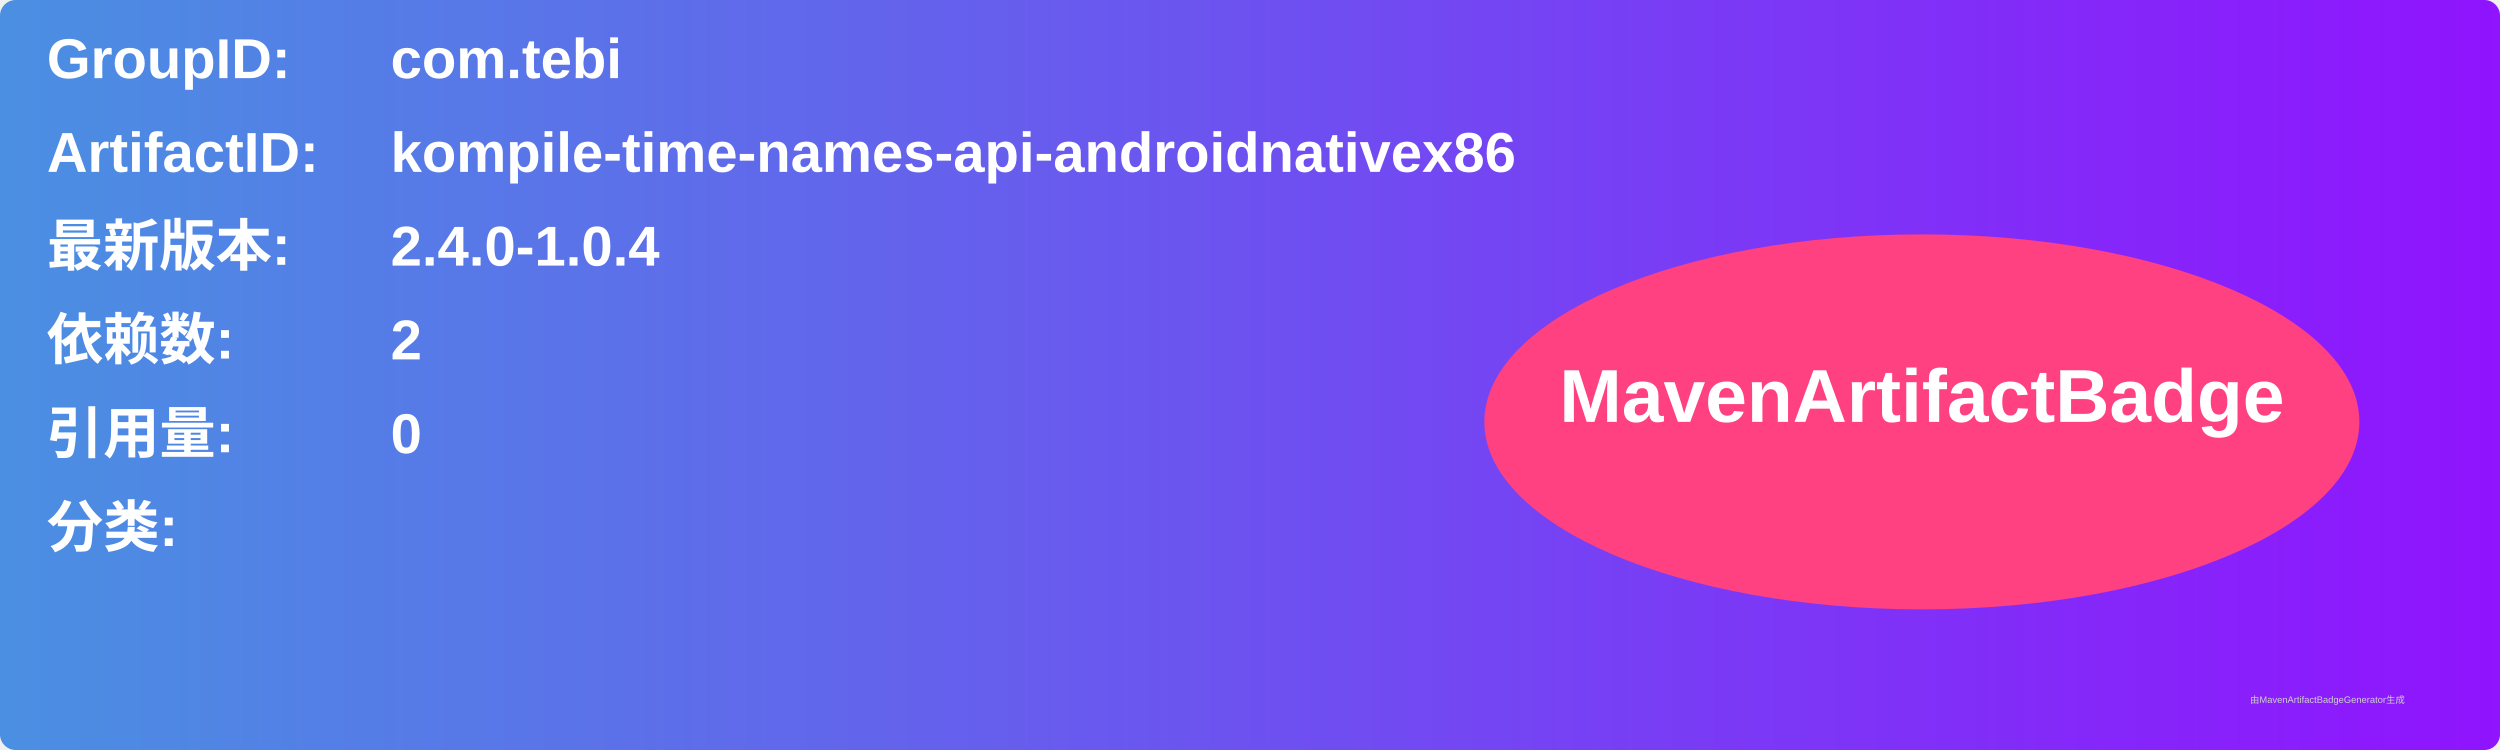
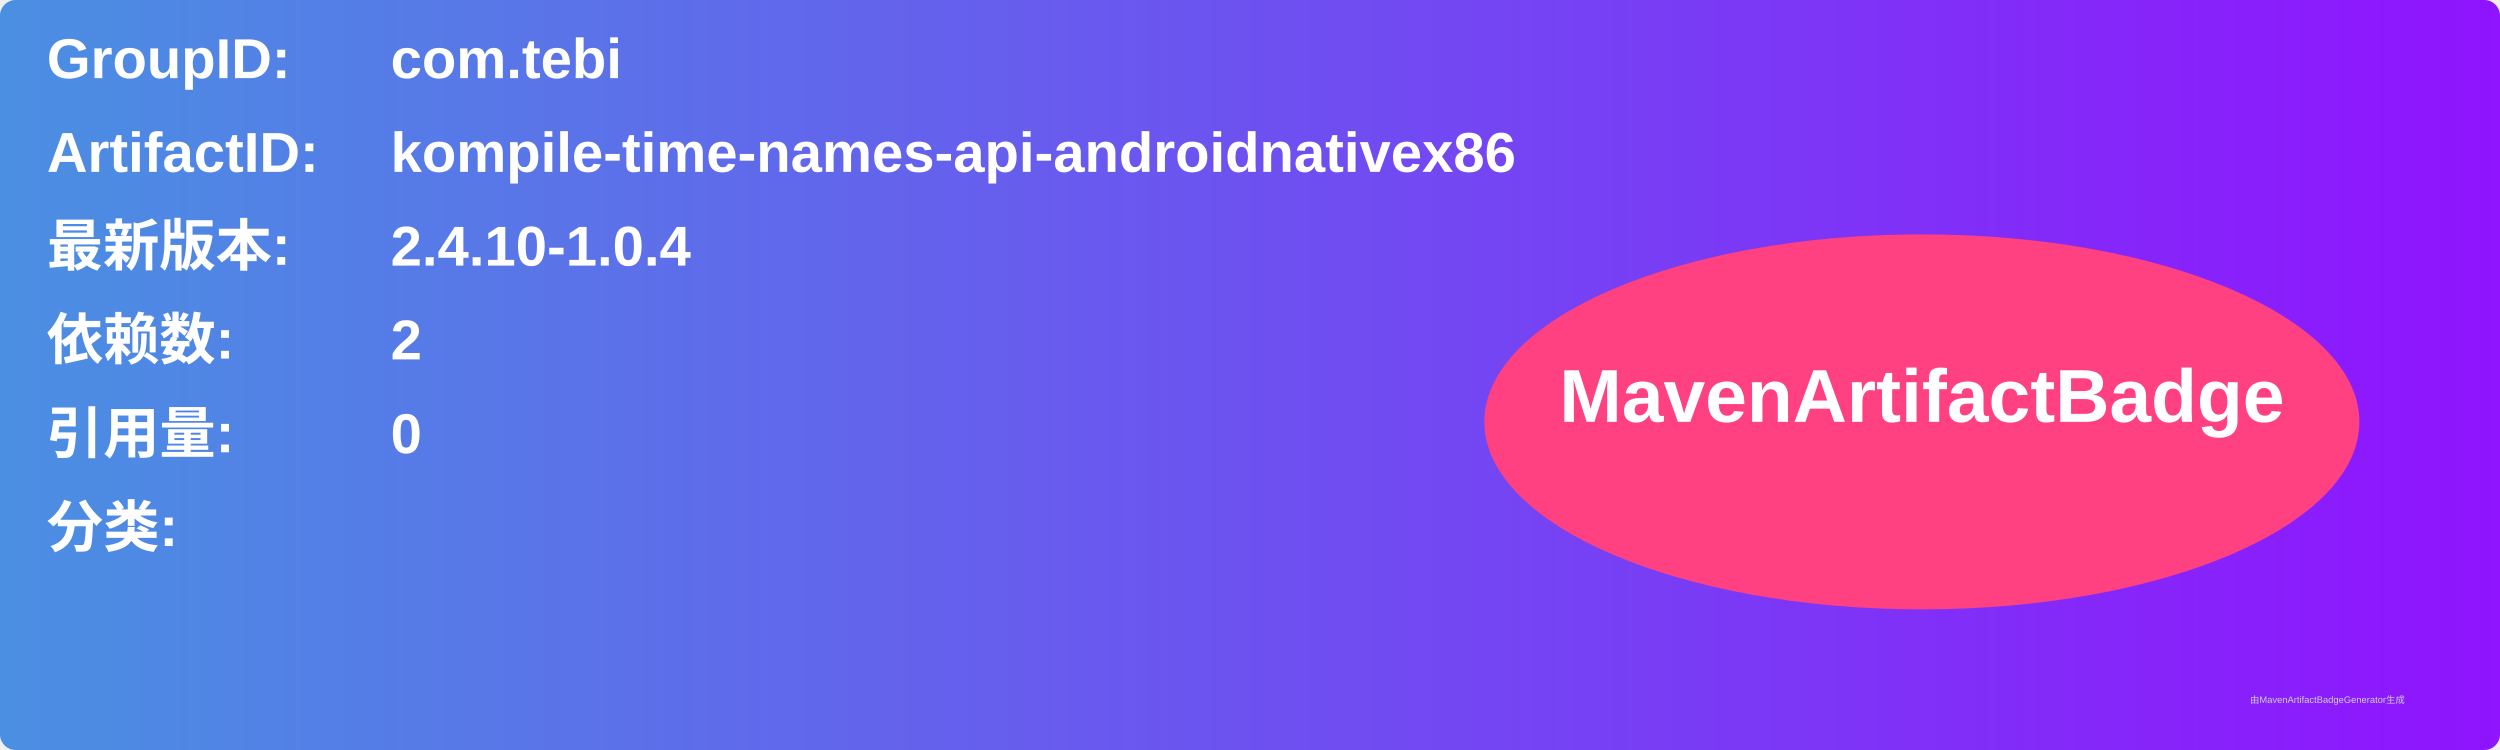
<svg xmlns="http://www.w3.org/2000/svg" width="800" height="240" viewBox="0 0 800 240">
  <linearGradient id="grad" x1="0%" y1="0%" x2="100%" y2="0%">
    <stop offset="0%" stop-color="#4a90e2" />
    <stop offset="100%" stop-color="#9013fe" />
  </linearGradient>
  <rect width="100%" height="100%" rx="5" ry="5" fill="url(#grad)" />
  <g transform="translate(15, 15)">
    <text x="0" y="10" font-family="Arial" font-size="18" fill="white" font-weight="bold" width="260">GroupID:</text>
    <text x="110" y="10" font-family="Arial" font-size="18" fill="white" font-weight="bold" width="460">com.tebi</text>
    <text x="0" y="40" font-family="Arial" font-size="18" fill="white" font-weight="bold" width="260">ArtifactID:</text>
    <text x="110" y="40" font-family="Arial" font-size="18" fill="white" font-weight="bold" width="460">kompile-time-names-api-androidnativex86</text>
    <text x="0" y="70" font-family="Arial" font-size="18" fill="white" font-weight="bold">最新版本:</text>
    <text x="110" y="70" font-family="Arial" font-size="18" fill="white" font-weight="bold">
-       <tspan font-weight="bold">2.4.0-1.0.4</tspan>
+       <tspan font-weight="bold">2.4.10-1.0.4</tspan>
    </text>
    <text x="0" y="100" font-family="Arial" font-size="18" fill="white" font-weight="bold">依赖数: </text>
    <text x="110" y="100" font-family="Arial" font-size="18" fill="white">
      <tspan font-weight="bold">2</tspan>
    </text>
    <text x="0" y="130" font-family="Arial" font-size="18" fill="white" font-weight="bold">引用量: </text>
    <text x="110" y="130" font-family="Arial" font-size="18" fill="white">
      <tspan font-weight="bold">0</tspan>
    </text>
    <text x="0" y="160" font-family="Arial" font-size="18" fill="white" font-weight="bold">分类:</text>
    <text x="10" y="190" font-family="Arial" font-size="10" fill="white">
      <tspan font-weight="bold" />
    </text>
    <ellipse cx="600" cy="120" rx="140" ry="60" fill="#ff4081" />
    <text x="600" y="120" text-anchor="middle" font-family="Arial" font-size="24" fill="white" font-weight="bold">MavenArtifactBadge</text>
  </g>
  <text x="720" y="225" font-family="Arial" font-size="3" fill="#d0d0d0">由MavenArtifactBadgeGenerator生成</text>
</svg>
